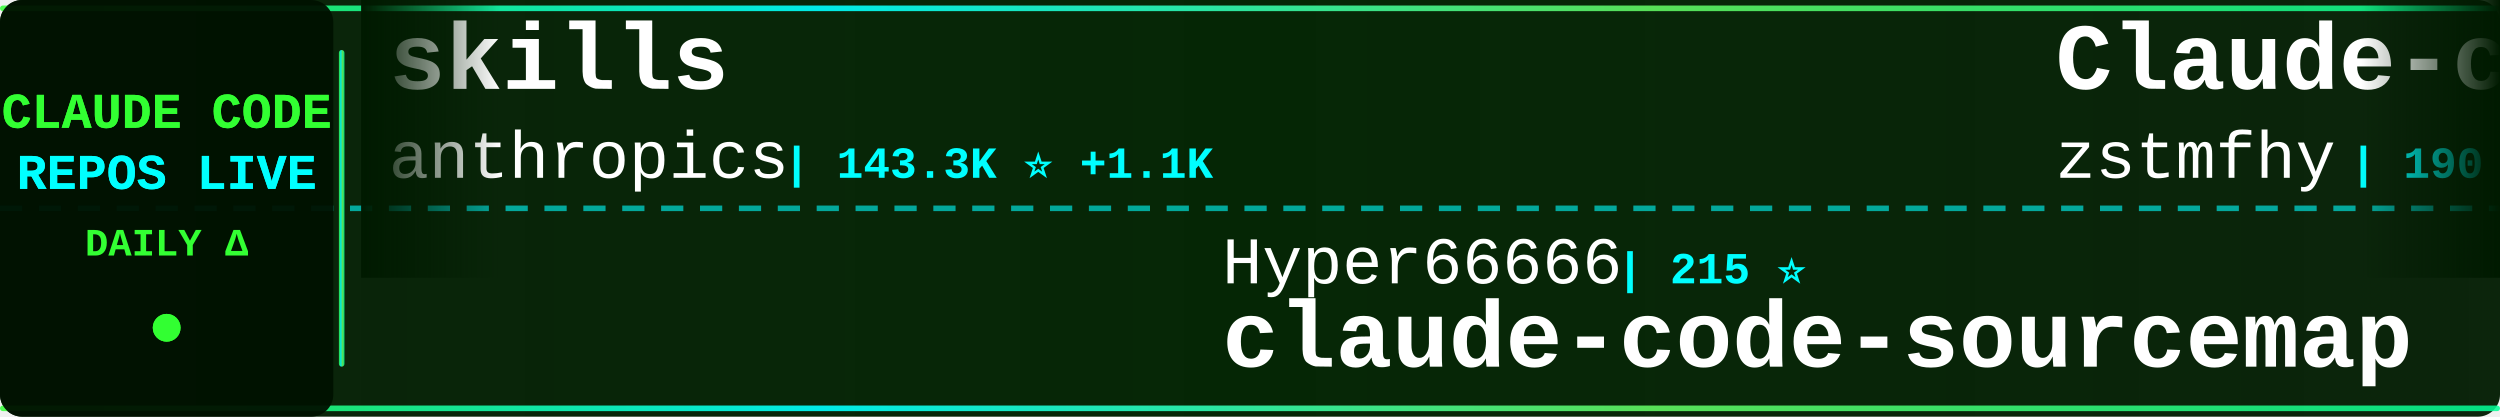
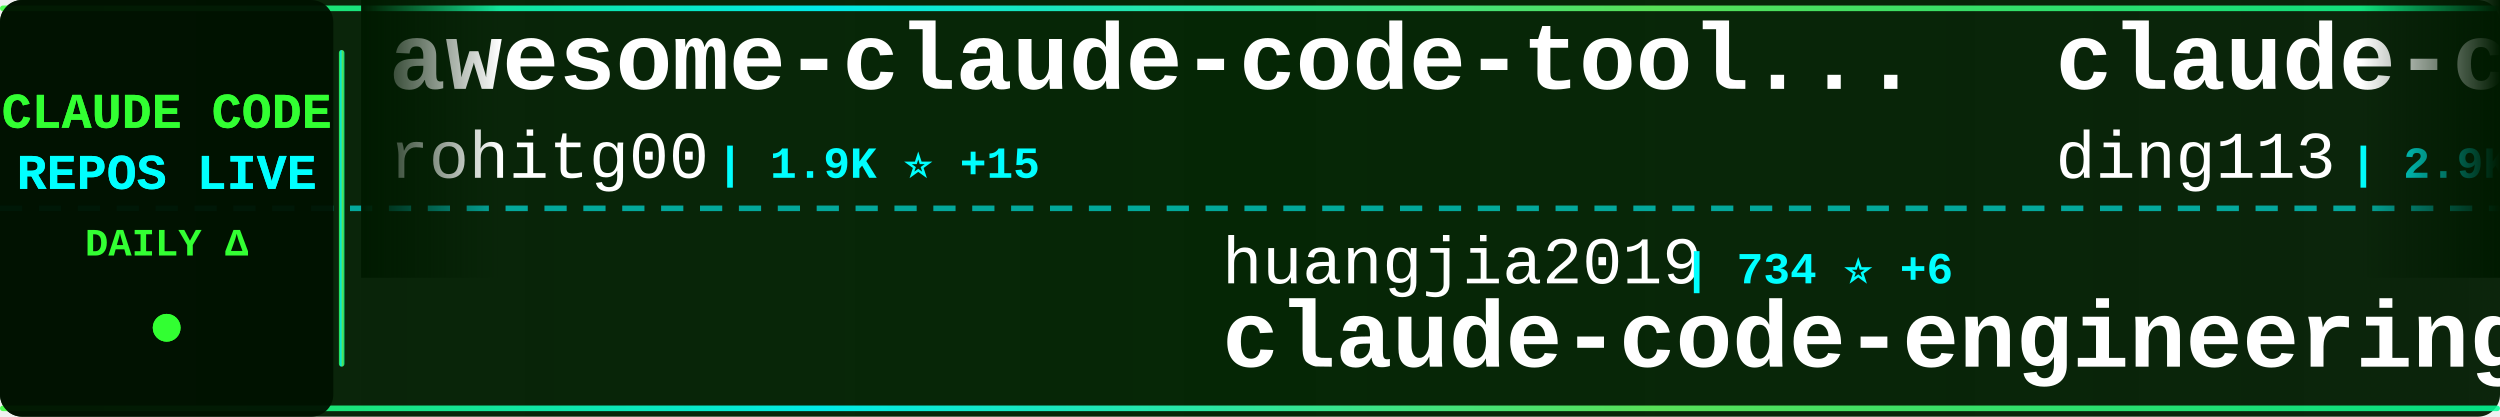
<svg xmlns="http://www.w3.org/2000/svg" width="900" height="150">
  <defs>
    <linearGradient id="tickerBg" x1="0%" y1="0%" x2="100%" y2="0%">
      <stop offset="0%" style="stop-color:#001a00;stop-opacity:0.95" />
      <stop offset="50%" style="stop-color:#002200;stop-opacity:0.98" />
      <stop offset="100%" style="stop-color:#001a00;stop-opacity:0.95" />
    </linearGradient>
    <linearGradient id="borderGrad" x1="0%" y1="0%" x2="100%" y2="0%">
      <stop offset="0%" style="stop-color:#33ff33;stop-opacity:0.85">
        <animate attributeName="stop-opacity" values="0.85;1;0.85" dur="2s" repeatCount="indefinite" />
      </stop>
      <stop offset="33%" style="stop-color:#00ffff;stop-opacity:0.9">
        <animate attributeName="stop-opacity" values="0.9;1;0.9" dur="2.2s" repeatCount="indefinite" />
      </stop>
      <stop offset="66%" style="stop-color:#66ff66;stop-opacity:0.85">
        <animate attributeName="stop-opacity" values="0.85;1;0.85" dur="1.8s" repeatCount="indefinite" />
      </stop>
      <stop offset="100%" style="stop-color:#00ff99;stop-opacity:0.85">
        <animate attributeName="stop-opacity" values="0.85;1;0.85" dur="2s" repeatCount="indefinite" />
      </stop>
    </linearGradient>
    <filter id="textGlow">
      <feGaussianBlur stdDeviation="0.1" result="coloredBlur" />
      <feMerge>
        <feMergeNode in="coloredBlur" />
        <feMergeNode in="SourceGraphic" />
      </feMerge>
    </filter>
    <filter id="metricGlow">
      <feGaussianBlur stdDeviation="0.2" result="coloredBlur" />
      <feMerge>
        <feMergeNode in="coloredBlur" />
        <feMergeNode in="SourceGraphic" />
      </feMerge>
    </filter>
    <linearGradient id="leftFade" x1="0%" y1="0%" x2="100%" y2="0%">
      <stop offset="0%" style="stop-color:#001a00;stop-opacity:1" />
      <stop offset="100%" style="stop-color:#001a00;stop-opacity:0" />
    </linearGradient>
    <linearGradient id="rightFade" x1="0%" y1="0%" x2="100%" y2="0%">
      <stop offset="0%" style="stop-color:#001a00;stop-opacity:0" />
      <stop offset="100%" style="stop-color:#001a00;stop-opacity:1" />
    </linearGradient>
  </defs>
  <rect width="900" height="150" fill="url(#tickerBg)" rx="8" />
  <rect x="0" y="2" width="900" height="2" fill="url(#borderGrad)" rx="1" />
  <rect x="0" y="146" width="900" height="2" fill="url(#borderGrad)" rx="1" />
  <line x1="0" y1="75" x2="900" y2="75" stroke="#00ffff" stroke-width="2" stroke-dasharray="8 6" opacity="0.6" />
  <rect x="0" y="0" width="120" height="150" fill="#001100" opacity="0.95" rx="8" />
  <text x="60" y="46" font-family="'Courier New', monospace" font-size="18" font-weight="bold" fill="#33ff33" text-anchor="middle" filter="url(#textGlow)">
    CLAUDE CODE
  </text>
  <text x="60" y="68" font-family="'Courier New', monospace" font-size="18" font-weight="bold" fill="#00ffff" text-anchor="middle" filter="url(#textGlow)">
    REPOS LIVE
  </text>
  <text x="60" y="92" font-family="'Courier New', monospace" font-size="14" font-weight="bold" fill="#33ff33" text-anchor="middle">
    DAILY Δ
  </text>
  <circle cx="60" cy="118" r="5" fill="#33ff33" filter="url(#metricGlow)">
    <animate attributeName="r" values="4;6;4" dur="1.5s" repeatCount="indefinite" />
    <animate attributeName="opacity" values="0.6;1;0.6" dur="1.5s" repeatCount="indefinite" />
  </circle>
  <rect x="122" y="18" width="2" height="114" fill="url(#borderGrad)" rx="1" />
  <clipPath id="tickerClip">
    <rect x="130" y="0" width="770" height="150" />
  </clipPath>
  <g clip-path="url(#tickerClip)">
    <g id="tickerItems">
      <animateTransform attributeName="transform" attributeType="XML" type="translate" from="0 0" to="-3000 0" dur="54s" repeatCount="indefinite" />
      <g transform="translate(0, 0)">
-         <text x="140" y="32" font-family="'Courier New', monospace" font-size="34" font-weight="bold" fill="#ffffff">skills</text>
-         <text x="140" y="64" font-family="'Courier New', monospace" font-size="24" font-weight="normal" fill="#ffffff" opacity="1.0">anthropics</text>
-         <text x="282" y="64" font-family="'Courier New', monospace" font-size="16" font-weight="bold" fill="#00ffff"> | 143.3K ⭐ +1.1K</text>
+         <text x="140" y="32" font-family="'Courier New', monospace" font-size="34" font-weight="bold" fill="#ffffff">awesome-claude-code-tool...</text>
+         <text x="140" y="64" font-family="'Courier New', monospace" font-size="24" font-weight="normal" fill="#ffffff" opacity="1.0">rohitg00</text>
+         <text x="258" y="64" font-family="'Courier New', monospace" font-size="16" font-weight="bold" fill="#00ffff"> | 1.9K ⭐ +15</text>
      </g>
      <g transform="translate(300, 0)">
-         <text x="140" y="102" font-family="'Courier New', monospace" font-size="24" font-weight="normal" fill="#ffffff" opacity="1.0">Hyper66666</text>
-         <text x="282" y="102" font-family="'Courier New', monospace" font-size="16" font-weight="bold" fill="#00ffff"> | 215 ⭐</text>
-         <text x="140" y="132" font-family="'Courier New', monospace" font-size="34" font-weight="bold" fill="#ffffff">claude-code-sourcemap</text>
+         <text x="140" y="102" font-family="'Courier New', monospace" font-size="24" font-weight="normal" fill="#ffffff" opacity="1.0">huangjia2019</text>
+         <text x="306" y="102" font-family="'Courier New', monospace" font-size="16" font-weight="bold" fill="#00ffff"> | 734 ⭐ +6</text>
+         <text x="140" y="132" font-family="'Courier New', monospace" font-size="34" font-weight="bold" fill="#ffffff">claude-code-engineering</text>
      </g>
      <g transform="translate(600, 0)">
-         <text x="140" y="32" font-family="'Courier New', monospace" font-size="34" font-weight="bold" fill="#ffffff">Claude-code</text>
-         <text x="140" y="64" font-family="'Courier New', monospace" font-size="24" font-weight="normal" fill="#ffffff" opacity="1.0">zstmfhy</text>
-         <text x="246" y="64" font-family="'Courier New', monospace" font-size="16" font-weight="bold" fill="#00ffff"> | 190 ⭐</text>
+         <text x="140" y="32" font-family="'Courier New', monospace" font-size="34" font-weight="bold" fill="#ffffff">claude-code-hub</text>
+         <text x="140" y="64" font-family="'Courier New', monospace" font-size="24" font-weight="normal" fill="#ffffff" opacity="1.0">ding113</text>
+         <text x="246" y="64" font-family="'Courier New', monospace" font-size="16" font-weight="bold" fill="#00ffff"> | 2.9K ⭐ +14</text>
      </g>
      <g transform="translate(900, 0)">
-         <text x="140" y="102" font-family="'Courier New', monospace" font-size="24" font-weight="normal" fill="#ffffff" opacity="1.0">ykdojo</text>
-         <text x="234" y="102" font-family="'Courier New', monospace" font-size="16" font-weight="bold" fill="#00ffff"> | 8.5K ⭐ +18</text>
-         <text x="140" y="132" font-family="'Courier New', monospace" font-size="34" font-weight="bold" fill="#ffffff">claude-code-tips</text>
+         <text x="140" y="102" font-family="'Courier New', monospace" font-size="24" font-weight="normal" fill="#ffffff" opacity="1.0">KPR111</text>
+         <text x="234" y="102" font-family="'Courier New', monospace" font-size="16" font-weight="bold" fill="#00ffff"> | 18 ⭐</text>
+         <text x="140" y="132" font-family="'Courier New', monospace" font-size="34" font-weight="bold" fill="#ffffff">Claude-Code</text>
      </g>
      <g transform="translate(1200, 0)">
+         <text x="140" y="32" font-family="'Courier New', monospace" font-size="34" font-weight="bold" fill="#ffffff">claude-code-from-scratch</text>
+         <text x="140" y="64" font-family="'Courier New', monospace" font-size="24" font-weight="normal" fill="#ffffff" opacity="1.0">Windy3f3f3f3f</text>
+         <text x="318" y="64" font-family="'Courier New', monospace" font-size="16" font-weight="bold" fill="#00ffff"> | 1.3K ⭐ +5</text>
+       </g>
+       <g transform="translate(1500, 0)">
+         <text x="140" y="102" font-family="'Courier New', monospace" font-size="24" font-weight="normal" fill="#ffffff" opacity="1.0">FlorianBruniaux</text>
+         <text x="342" y="102" font-family="'Courier New', monospace" font-size="16" font-weight="bold" fill="#00ffff"> | 4.6K ⭐ +23</text>
+         <text x="140" y="132" font-family="'Courier New', monospace" font-size="34" font-weight="bold" fill="#ffffff">claude-code-ultimate-gui...</text>
+       </g>
+       <g transform="translate(1800, 0)">
+         <text x="140" y="32" font-family="'Courier New', monospace" font-size="34" font-weight="bold" fill="#ffffff">Claude-code</text>
+         <text x="140" y="64" font-family="'Courier New', monospace" font-size="24" font-weight="normal" fill="#ffffff" opacity="1.0">fazxes</text>
+         <text x="234" y="64" font-family="'Courier New', monospace" font-size="16" font-weight="bold" fill="#00ffff"> | 218 ⭐ +1</text>
+       </g>
+       <g transform="translate(2100, 0)">
+         <text x="140" y="102" font-family="'Courier New', monospace" font-size="24" font-weight="normal" fill="#ffffff" opacity="1.0">ChrisWiles</text>
+         <text x="282" y="102" font-family="'Courier New', monospace" font-size="16" font-weight="bold" fill="#00ffff"> | 5.9K ⭐ +3</text>
+         <text x="140" y="132" font-family="'Courier New', monospace" font-size="34" font-weight="bold" fill="#ffffff">claude-code-showcase</text>
+       </g>
+       <g transform="translate(2400, 0)">
+         <text x="140" y="32" font-family="'Courier New', monospace" font-size="34" font-weight="bold" fill="#ffffff">claude-coder</text>
+         <text x="140" y="64" font-family="'Courier New', monospace" font-size="24" font-weight="normal" fill="#ffffff" opacity="1.0">kodu-ai</text>
+         <text x="246" y="64" font-family="'Courier New', monospace" font-size="16" font-weight="bold" fill="#00ffff"> | 5.3K ⭐</text>
+       </g>
+       <g transform="translate(2700, 0)">
+         <text x="140" y="102" font-family="'Courier New', monospace" font-size="24" font-weight="normal" fill="#ffffff" opacity="1.0">anthropics</text>
+         <text x="282" y="102" font-family="'Courier New', monospace" font-size="16" font-weight="bold" fill="#00ffff"> | 28.6K ⭐ +213</text>
+         <text x="140" y="132" font-family="'Courier New', monospace" font-size="34" font-weight="bold" fill="#ffffff">claude-plugins-official</text>
+       </g>
+       <g transform="translate(3000, 0)">
        <text x="140" y="32" font-family="'Courier New', monospace" font-size="34" font-weight="bold" fill="#ffffff">awesome-claude-code-tool...</text>
        <text x="140" y="64" font-family="'Courier New', monospace" font-size="24" font-weight="normal" fill="#ffffff" opacity="1.0">rohitg00</text>
-         <text x="258" y="64" font-family="'Courier New', monospace" font-size="16" font-weight="bold" fill="#00ffff"> | 1.9K ⭐ +16</text>
-       </g>
-       <g transform="translate(1500, 0)">
-         <text x="140" y="102" font-family="'Courier New', monospace" font-size="24" font-weight="normal" fill="#ffffff" opacity="1.0">1rgs</text>
-         <text x="210" y="102" font-family="'Courier New', monospace" font-size="16" font-weight="bold" fill="#00ffff"> | 3.6K ⭐ +3</text>
-         <text x="140" y="132" font-family="'Courier New', monospace" font-size="34" font-weight="bold" fill="#ffffff">claude-code-proxy</text>
-       </g>
-       <g transform="translate(1800, 0)">
-         <text x="140" y="32" font-family="'Courier New', monospace" font-size="34" font-weight="bold" fill="#ffffff">Claude-Code-Usage-Monito...</text>
-         <text x="140" y="64" font-family="'Courier New', monospace" font-size="24" font-weight="normal" fill="#ffffff" opacity="1.0">Maciek-roboblog</text>
-         <text x="342" y="64" font-family="'Courier New', monospace" font-size="16" font-weight="bold" fill="#00ffff"> | 8.1K ⭐ +8</text>
-       </g>
-       <g transform="translate(2100, 0)">
-         <text x="140" y="102" font-family="'Courier New', monospace" font-size="24" font-weight="normal" fill="#ffffff" opacity="1.0">fazxes</text>
-         <text x="234" y="102" font-family="'Courier New', monospace" font-size="16" font-weight="bold" fill="#00ffff"> | 218 ⭐ +1</text>
-         <text x="140" y="132" font-family="'Courier New', monospace" font-size="34" font-weight="bold" fill="#ffffff">Claude-code</text>
-       </g>
-       <g transform="translate(2400, 0)">
-         <text x="140" y="32" font-family="'Courier New', monospace" font-size="34" font-weight="bold" fill="#ffffff">claude-code-source-build</text>
-         <text x="140" y="64" font-family="'Courier New', monospace" font-size="24" font-weight="normal" fill="#ffffff" opacity="1.0">andrew-kramer-inno</text>
-         <text x="378" y="64" font-family="'Courier New', monospace" font-size="16" font-weight="bold" fill="#00ffff"> | 590 ⭐</text>
-       </g>
-       <g transform="translate(2700, 0)">
-         <text x="140" y="102" font-family="'Courier New', monospace" font-size="24" font-weight="normal" fill="#ffffff" opacity="1.0">darcyegb</text>
-         <text x="258" y="102" font-family="'Courier New', monospace" font-size="16" font-weight="bold" fill="#00ffff"> | 705 ⭐ +2</text>
-         <text x="140" y="132" font-family="'Courier New', monospace" font-size="34" font-weight="bold" fill="#ffffff">ClaudeCodeAgents</text>
-       </g>
-       <g transform="translate(3000, 0)">
-         <text x="140" y="32" font-family="'Courier New', monospace" font-size="34" font-weight="bold" fill="#ffffff">skills</text>
-         <text x="140" y="64" font-family="'Courier New', monospace" font-size="24" font-weight="normal" fill="#ffffff" opacity="1.0">anthropics</text>
-         <text x="282" y="64" font-family="'Courier New', monospace" font-size="16" font-weight="bold" fill="#00ffff"> | 143.3K ⭐ +1.1K</text>
+         <text x="258" y="64" font-family="'Courier New', monospace" font-size="16" font-weight="bold" fill="#00ffff"> | 1.9K ⭐ +15</text>
      </g>
      <g transform="translate(3300, 0)">
-         <text x="140" y="102" font-family="'Courier New', monospace" font-size="24" font-weight="normal" fill="#ffffff" opacity="1.0">Hyper66666</text>
-         <text x="282" y="102" font-family="'Courier New', monospace" font-size="16" font-weight="bold" fill="#00ffff"> | 215 ⭐</text>
-         <text x="140" y="132" font-family="'Courier New', monospace" font-size="34" font-weight="bold" fill="#ffffff">claude-code-sourcemap</text>
+         <text x="140" y="102" font-family="'Courier New', monospace" font-size="24" font-weight="normal" fill="#ffffff" opacity="1.0">huangjia2019</text>
+         <text x="306" y="102" font-family="'Courier New', monospace" font-size="16" font-weight="bold" fill="#00ffff"> | 734 ⭐ +6</text>
+         <text x="140" y="132" font-family="'Courier New', monospace" font-size="34" font-weight="bold" fill="#ffffff">claude-code-engineering</text>
      </g>
      <g transform="translate(3600, 0)">
-         <text x="140" y="32" font-family="'Courier New', monospace" font-size="34" font-weight="bold" fill="#ffffff">Claude-code</text>
-         <text x="140" y="64" font-family="'Courier New', monospace" font-size="24" font-weight="normal" fill="#ffffff" opacity="1.0">zstmfhy</text>
-         <text x="246" y="64" font-family="'Courier New', monospace" font-size="16" font-weight="bold" fill="#00ffff"> | 190 ⭐</text>
+         <text x="140" y="32" font-family="'Courier New', monospace" font-size="34" font-weight="bold" fill="#ffffff">claude-code-hub</text>
+         <text x="140" y="64" font-family="'Courier New', monospace" font-size="24" font-weight="normal" fill="#ffffff" opacity="1.0">ding113</text>
+         <text x="246" y="64" font-family="'Courier New', monospace" font-size="16" font-weight="bold" fill="#00ffff"> | 2.9K ⭐ +14</text>
      </g>
      <g transform="translate(3900, 0)">
-         <text x="140" y="102" font-family="'Courier New', monospace" font-size="24" font-weight="normal" fill="#ffffff" opacity="1.0">ykdojo</text>
-         <text x="234" y="102" font-family="'Courier New', monospace" font-size="16" font-weight="bold" fill="#00ffff"> | 8.5K ⭐ +18</text>
-         <text x="140" y="132" font-family="'Courier New', monospace" font-size="34" font-weight="bold" fill="#ffffff">claude-code-tips</text>
+         <text x="140" y="102" font-family="'Courier New', monospace" font-size="24" font-weight="normal" fill="#ffffff" opacity="1.0">KPR111</text>
+         <text x="234" y="102" font-family="'Courier New', monospace" font-size="16" font-weight="bold" fill="#00ffff"> | 18 ⭐</text>
+         <text x="140" y="132" font-family="'Courier New', monospace" font-size="34" font-weight="bold" fill="#ffffff">Claude-Code</text>
      </g>
    </g>
  </g>
  <rect x="130" y="0" width="50" height="100" fill="url(#leftFade)" />
  <rect x="850" y="0" width="50" height="100" fill="url(#rightFade)" />
</svg>
